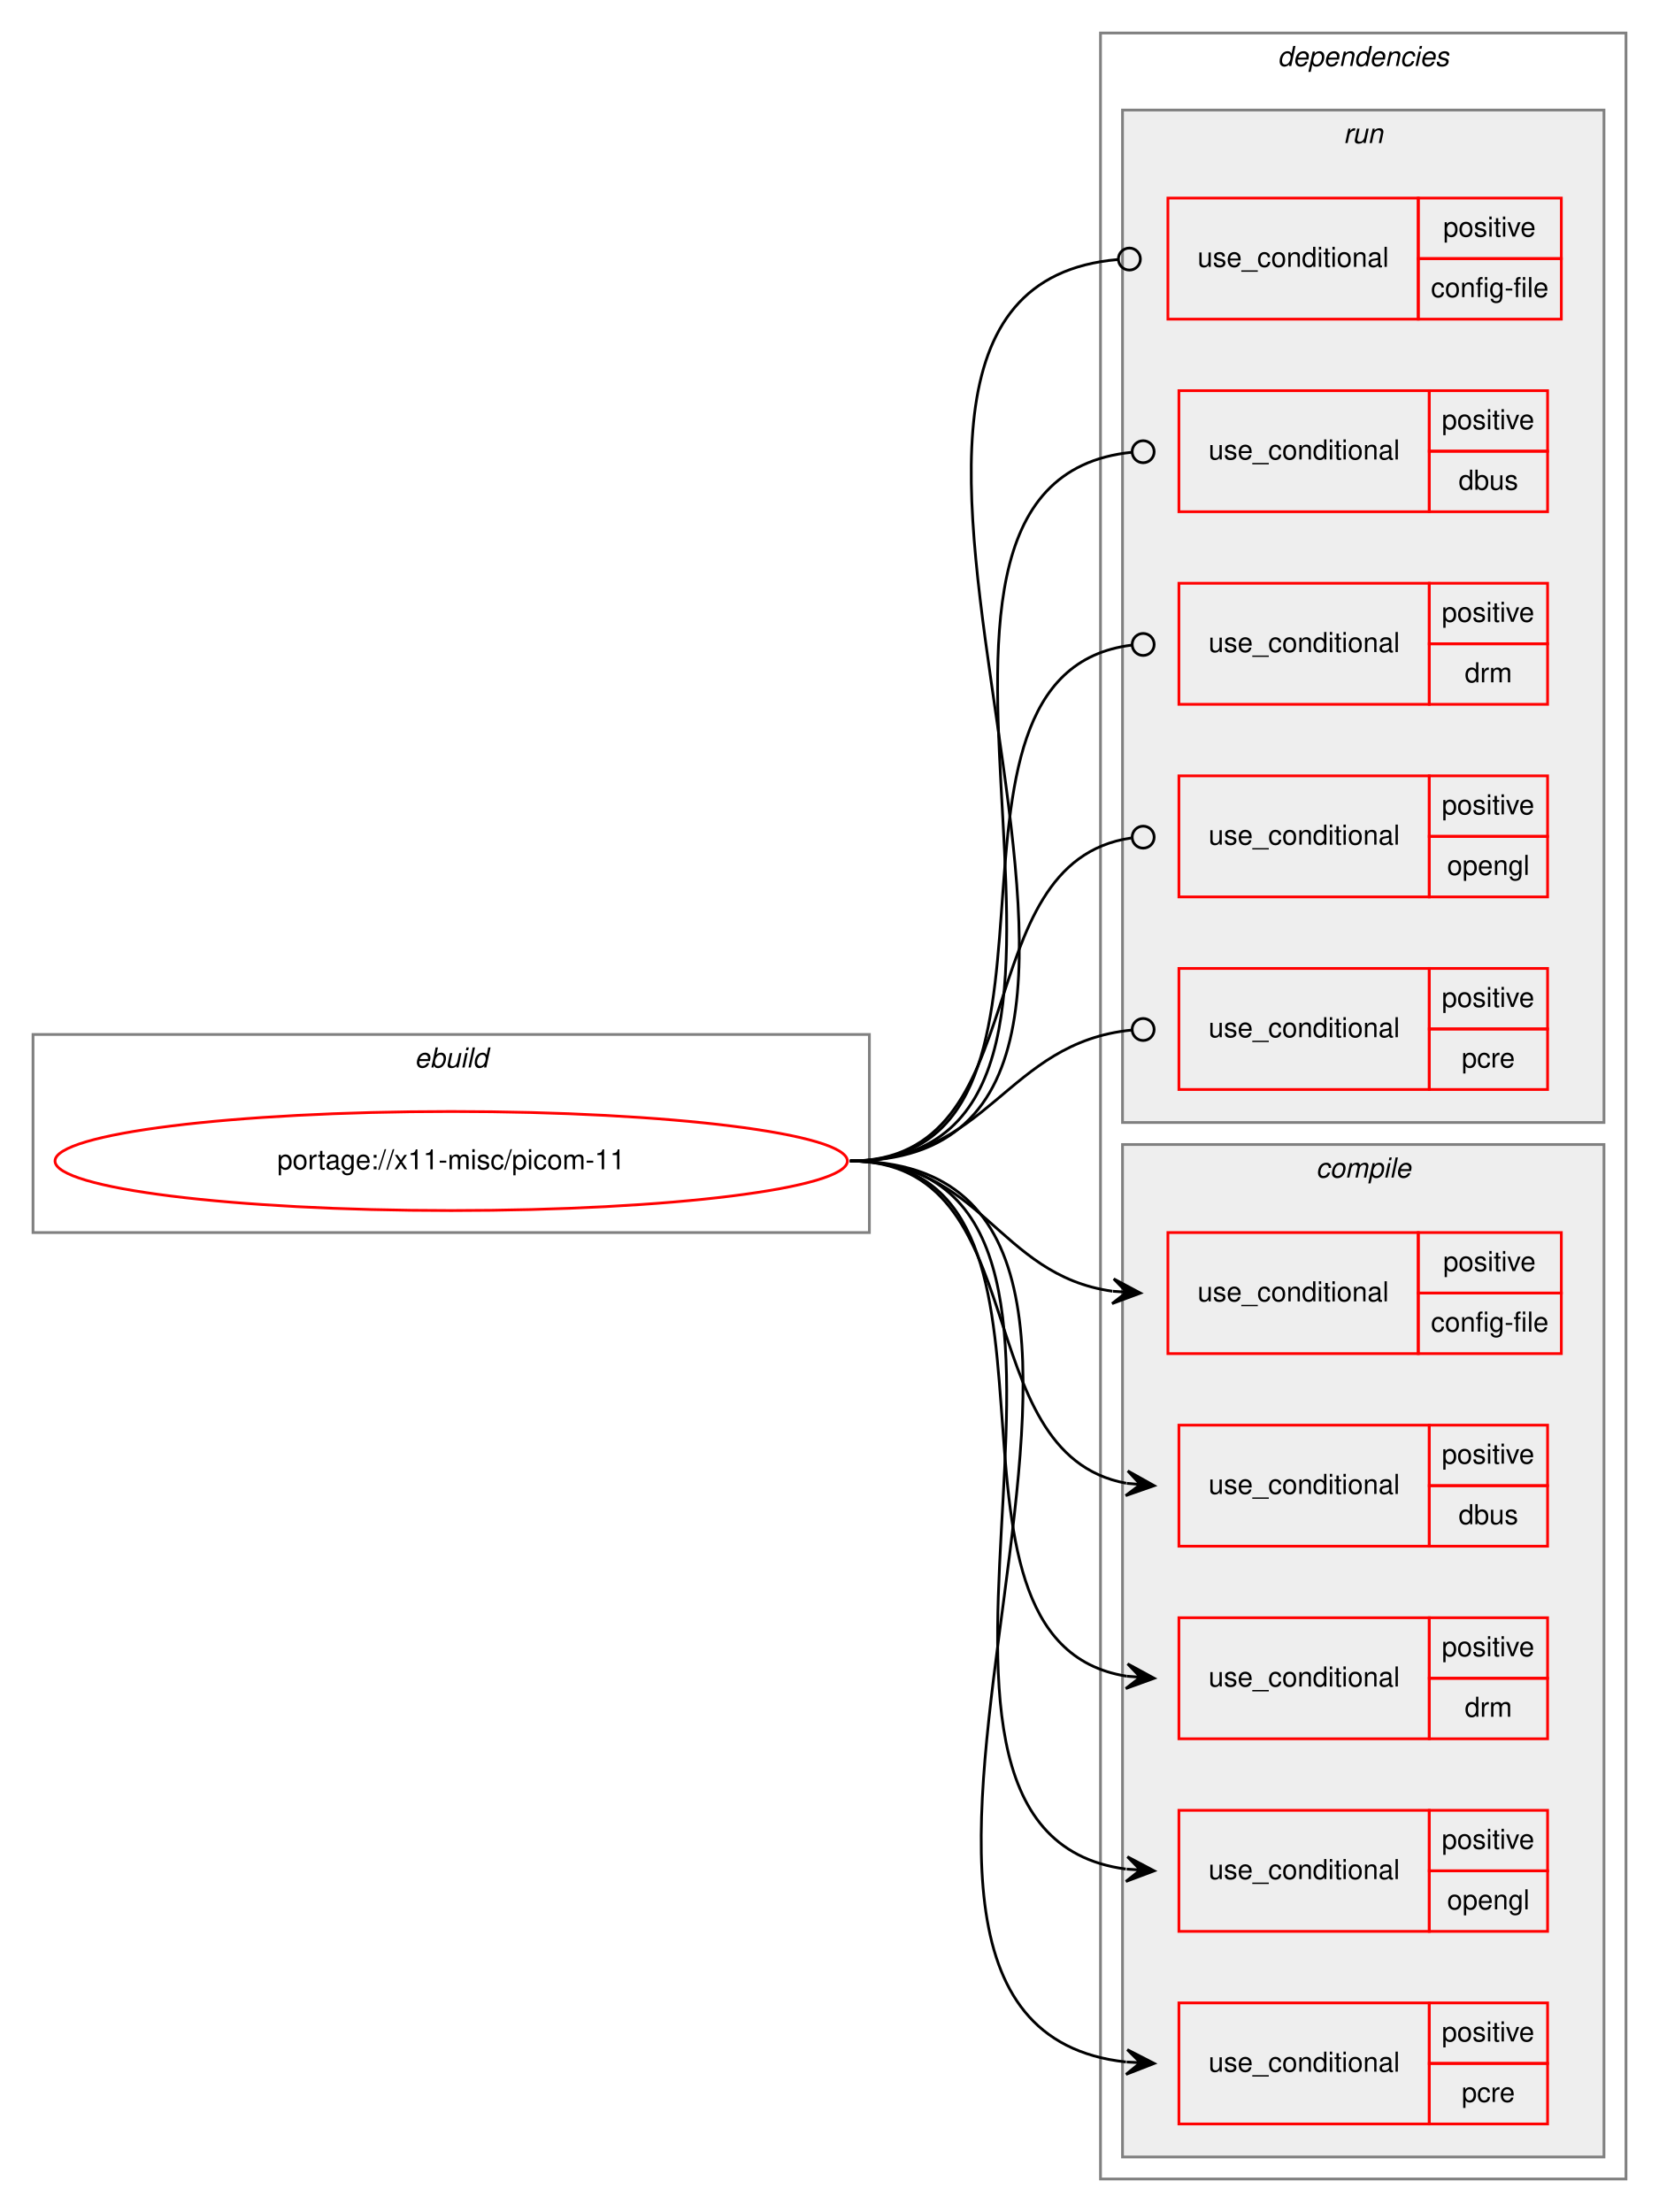
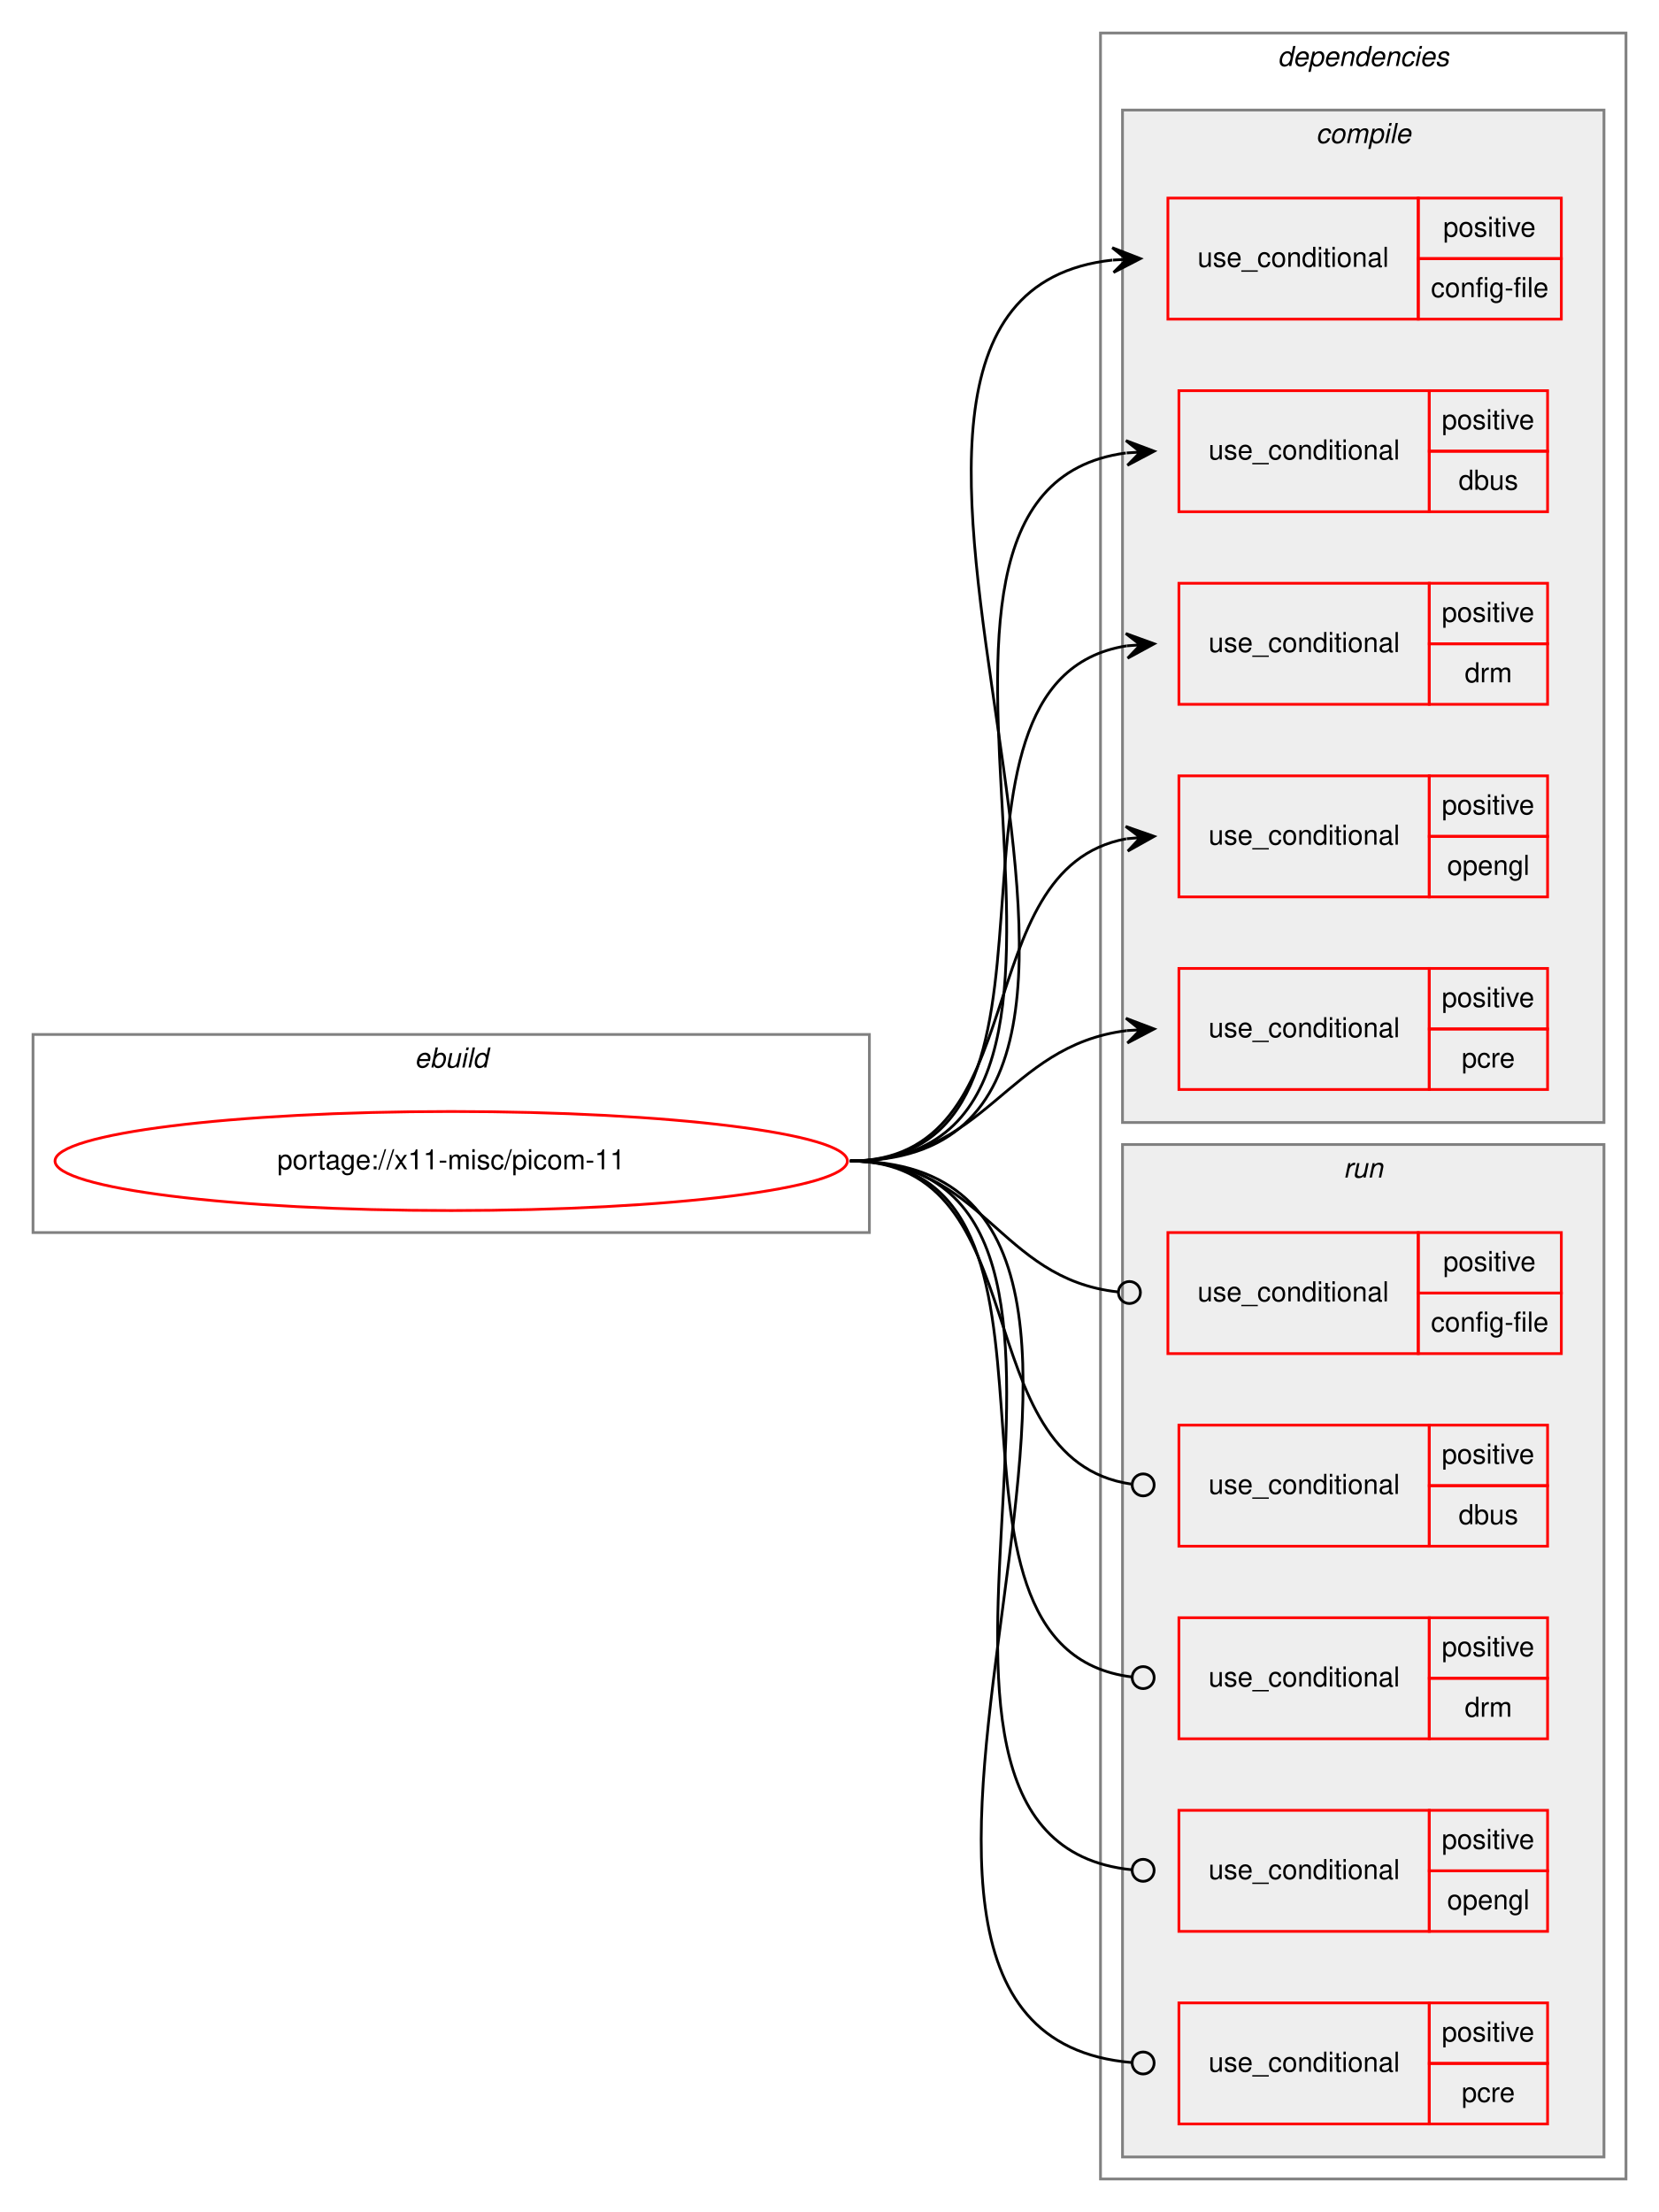
<svg xmlns="http://www.w3.org/2000/svg" xmlns:xlink="http://www.w3.org/1999/xlink" width="603pt" height="804pt" viewBox="0.00 0.00 603.00 804.00">
  <g id="graph0" class="graph" transform="scale(1 1) rotate(0) translate(4 800)">
    <polygon fill="white" stroke="transparent" points="-4,4 -4,-800 599,-800 599,4 -4,4" />
    <g id="clust1" class="cluster">
      <polygon fill="none" stroke="gray" points="8,-352 8,-424 312,-424 312,-352 8,-352" />
      <text text-anchor="start" x="146.66" y="-412" font-family="Helvetica,sans-Serif" font-style="italic" font-size="10.00">ebuild</text>
    </g>
    <g id="clust2" class="cluster">
      <polygon fill="none" stroke="gray" points="396,-8 396,-788 587,-788 587,-8 396,-8" />
      <text text-anchor="start" x="460.38" y="-776" font-family="Helvetica,sans-Serif" font-style="italic" font-size="10.00">dependencies</text>
    </g>
+     <g id="clust3" class="cluster">
+       <polygon fill="#eeeeee" stroke="gray" points="404,-392 404,-760 579,-760 579,-392 404,-392" />
+       <text text-anchor="start" x="474.28" y="-748" font-family="Helvetica,sans-Serif" font-style="italic" font-size="10.00">compile</text>
+     </g>
    <g id="clust10" class="cluster">
-       <polygon fill="#eeeeee" stroke="gray" points="404,-392 404,-760 579,-760 579,-392 404,-392" />
-       <text text-anchor="start" x="484.28" y="-748" font-family="Helvetica,sans-Serif" font-style="italic" font-size="10.00">run</text>
-     </g>
-     <g id="clust3" class="cluster">
      <polygon fill="#eeeeee" stroke="gray" points="404,-16 404,-384 579,-384 579,-16 404,-16" />
-       <text text-anchor="start" x="474.28" y="-372" font-family="Helvetica,sans-Serif" font-style="italic" font-size="10.00">compile</text>
+       <text text-anchor="start" x="484.28" y="-372" font-family="Helvetica,sans-Serif" font-style="italic" font-size="10.00">run</text>
    </g>
    <g id="node1" class="node">
      <g id="a_node1">
        <a xlink:href="../x11-misc/picom-11.svg" xlink:title="portage://x11-misc/picom-11">
          <ellipse fill="none" stroke="red" cx="160" cy="-378" rx="144" ry="18" />
          <text text-anchor="middle" x="160" y="-375" font-family="Helvetica,sans-Serif" font-size="10.00">portage://x11-misc/picom-11</text>
        </a>
      </g>
    </g>
    <g id="node2" class="node">
+       <polygon fill="none" stroke="red" points="420.5,-684 420.5,-728 511.5,-728 511.5,-684 420.5,-684" />
+       <text text-anchor="start" x="431.27" y="-703" font-family="Helvetica,sans-Serif" font-size="10.00">use_conditional</text>
+       <polygon fill="none" stroke="red" points="511.5,-706 511.5,-728 563.5,-728 563.5,-706 511.5,-706" />
+       <text text-anchor="start" x="520.55" y="-714" font-family="Helvetica,sans-Serif" font-size="10.00">positive</text>
+       <polygon fill="none" stroke="red" points="511.5,-684 511.5,-706 563.5,-706 563.5,-684 511.5,-684" />
+       <text text-anchor="start" x="516.11" y="-692" font-family="Helvetica,sans-Serif" font-size="10.00">config-file</text>
+     </g>
+     <g id="edge1" class="edge">
+       <path fill="none" stroke="black" d="M305,-378C454.54,-378 266.58,-690.81 400.31,-705.47" />
+       <polygon fill="black" stroke="black" points="410.5,-706 400.28,-709.97 405.51,-705.74 400.51,-705.48 400.51,-705.48 400.51,-705.48 405.51,-705.74 400.75,-700.98 410.5,-706 410.5,-706" />
+     </g>
+     <g id="node3" class="node">
+       <polygon fill="none" stroke="red" points="424.5,-614 424.5,-658 515.5,-658 515.5,-614 424.5,-614" />
+       <text text-anchor="start" x="435.27" y="-633" font-family="Helvetica,sans-Serif" font-size="10.00">use_conditional</text>
+       <polygon fill="none" stroke="red" points="515.5,-636 515.5,-658 558.5,-658 558.5,-636 515.5,-636" />
+       <text text-anchor="start" x="520.05" y="-644" font-family="Helvetica,sans-Serif" font-size="10.00">positive</text>
+       <polygon fill="none" stroke="red" points="515.5,-614 515.5,-636 558.5,-636 558.5,-614 515.5,-614" />
+       <text text-anchor="start" x="526.16" y="-622" font-family="Helvetica,sans-Serif" font-size="10.00">dbus</text>
+     </g>
+     <g id="edge2" class="edge">
+       <path fill="none" stroke="black" d="M305,-378C426.09,-378 298.68,-621.1 405.2,-635.35" />
+       <polygon fill="black" stroke="black" points="415.5,-636 405.24,-639.86 410.51,-635.68 405.52,-635.37 405.52,-635.37 405.52,-635.37 410.51,-635.68 405.8,-630.88 415.5,-636 415.5,-636" />
+     </g>
+     <g id="node4" class="node">
+       <polygon fill="none" stroke="red" points="424.5,-544 424.5,-588 515.5,-588 515.5,-544 424.5,-544" />
+       <text text-anchor="start" x="435.27" y="-563" font-family="Helvetica,sans-Serif" font-size="10.00">use_conditional</text>
+       <polygon fill="none" stroke="red" points="515.5,-566 515.5,-588 558.5,-588 558.5,-566 515.5,-566" />
+       <text text-anchor="start" x="520.05" y="-574" font-family="Helvetica,sans-Serif" font-size="10.00">positive</text>
+       <polygon fill="none" stroke="red" points="515.5,-544 515.5,-566 558.5,-566 558.5,-544 515.5,-544" />
+       <text text-anchor="start" x="528.39" y="-552" font-family="Helvetica,sans-Serif" font-size="10.00">drm</text>
+     </g>
+     <g id="edge3" class="edge">
+       <path fill="none" stroke="black" d="M305,-378C398.32,-378 324.52,-552.31 405.44,-565.24" />
+       <polygon fill="black" stroke="black" points="415.5,-566 405.19,-569.74 410.51,-565.62 405.53,-565.25 405.53,-565.25 405.53,-565.25 410.51,-565.62 405.87,-560.76 415.5,-566 415.5,-566" />
+     </g>
+     <g id="node5" class="node">
+       <polygon fill="none" stroke="red" points="424.5,-474 424.5,-518 515.5,-518 515.5,-474 424.5,-474" />
+       <text text-anchor="start" x="435.27" y="-493" font-family="Helvetica,sans-Serif" font-size="10.00">use_conditional</text>
+       <polygon fill="none" stroke="red" points="515.5,-496 515.5,-518 558.5,-518 558.5,-496 515.5,-496" />
+       <text text-anchor="start" x="520.05" y="-504" font-family="Helvetica,sans-Serif" font-size="10.00">positive</text>
+       <polygon fill="none" stroke="red" points="515.5,-474 515.5,-496 558.5,-496 558.5,-474 515.5,-474" />
+       <text text-anchor="start" x="521.99" y="-482" font-family="Helvetica,sans-Serif" font-size="10.00">opengl</text>
+     </g>
+     <g id="edge4" class="edge">
+       <path fill="none" stroke="black" d="M305,-378C373.2,-378 346.75,-484.32 405.34,-495.12" />
+       <polygon fill="black" stroke="black" points="415.5,-496 405.15,-499.62 410.52,-495.57 405.54,-495.14 405.54,-495.14 405.54,-495.14 410.52,-495.57 405.93,-490.65 415.5,-496 415.5,-496" />
+     </g>
+     <g id="node6" class="node">
+       <polygon fill="none" stroke="red" points="424.5,-404 424.5,-448 515.5,-448 515.5,-404 424.5,-404" />
+       <text text-anchor="start" x="435.27" y="-423" font-family="Helvetica,sans-Serif" font-size="10.00">use_conditional</text>
+       <polygon fill="none" stroke="red" points="515.5,-426 515.5,-448 558.5,-448 558.5,-426 515.5,-426" />
+       <text text-anchor="start" x="520.05" y="-434" font-family="Helvetica,sans-Serif" font-size="10.00">positive</text>
+       <polygon fill="none" stroke="red" points="515.5,-404 515.5,-426 558.5,-426 558.5,-404 515.5,-404" />
+       <text text-anchor="start" x="527.28" y="-412" font-family="Helvetica,sans-Serif" font-size="10.00">pcre</text>
+     </g>
+     <g id="edge5" class="edge">
+       <path fill="none" stroke="black" d="M305,-378C354.99,-378 361.28,-419.84 405.47,-425.39" />
+       <polygon fill="black" stroke="black" points="415.5,-426 405.25,-429.89 410.51,-425.7 405.52,-425.4 405.52,-425.4 405.52,-425.4 410.51,-425.7 405.79,-420.9 415.5,-426 415.5,-426" />
+     </g>
+     <g id="node7" class="node">
      <polygon fill="none" stroke="red" points="420.5,-308 420.5,-352 511.5,-352 511.5,-308 420.5,-308" />
      <text text-anchor="start" x="431.27" y="-327" font-family="Helvetica,sans-Serif" font-size="10.00">use_conditional</text>
      <polygon fill="none" stroke="red" points="511.5,-330 511.5,-352 563.5,-352 563.5,-330 511.5,-330" />
      <text text-anchor="start" x="520.55" y="-338" font-family="Helvetica,sans-Serif" font-size="10.00">positive</text>
      <polygon fill="none" stroke="red" points="511.5,-308 511.5,-330 563.5,-330 563.5,-308 511.5,-308" />
      <text text-anchor="start" x="516.11" y="-316" font-family="Helvetica,sans-Serif" font-size="10.00">config-file</text>
    </g>
-     <g id="edge1" class="edge">
-       <path fill="none" stroke="black" d="M305,-378C352.89,-378 358.4,-336.51 400.33,-330.68" />
-       <polygon fill="black" stroke="black" points="410.5,-330 400.82,-335.16 405.51,-330.33 400.52,-330.67 400.52,-330.67 400.52,-330.67 405.51,-330.33 400.22,-326.18 410.5,-330 410.5,-330" />
+     <g id="edge6" class="edge">
+       <path fill="none" stroke="black" d="M305,-378C353.7,-378 358.57,-335.11 402.47,-330.41" />
+       <ellipse fill="none" stroke="black" cx="406.51" cy="-330.21" rx="4" ry="4" />
    </g>
-     <g id="node3" class="node">
+     <g id="node8" class="node">
      <polygon fill="none" stroke="red" points="424.5,-238 424.5,-282 515.5,-282 515.5,-238 424.5,-238" />
      <text text-anchor="start" x="435.27" y="-257" font-family="Helvetica,sans-Serif" font-size="10.00">use_conditional</text>
      <polygon fill="none" stroke="red" points="515.5,-260 515.5,-282 558.5,-282 558.5,-260 515.5,-260" />
      <text text-anchor="start" x="520.05" y="-268" font-family="Helvetica,sans-Serif" font-size="10.00">positive</text>
      <polygon fill="none" stroke="red" points="515.5,-238 515.5,-260 558.5,-260 558.5,-238 515.5,-238" />
      <text text-anchor="start" x="526.16" y="-246" font-family="Helvetica,sans-Serif" font-size="10.00">dbus</text>
    </g>
-     <g id="edge2" class="edge">
-       <path fill="none" stroke="black" d="M305,-378C373.2,-378 346.75,-271.68 405.34,-260.88" />
-       <polygon fill="black" stroke="black" points="415.5,-260 405.93,-265.35 410.52,-260.43 405.54,-260.86 405.54,-260.86 405.54,-260.86 410.52,-260.43 405.15,-256.38 415.5,-260 415.5,-260" />
+     <g id="edge7" class="edge">
+       <path fill="none" stroke="black" d="M305,-378C373.9,-378 346.2,-269.48 407.17,-260.58" />
+       <ellipse fill="none" stroke="black" cx="411.51" cy="-260.28" rx="4" ry="4" />
    </g>
-     <g id="node4" class="node">
+     <g id="node9" class="node">
      <polygon fill="none" stroke="red" points="424.5,-168 424.5,-212 515.5,-212 515.5,-168 424.5,-168" />
      <text text-anchor="start" x="435.27" y="-187" font-family="Helvetica,sans-Serif" font-size="10.00">use_conditional</text>
      <polygon fill="none" stroke="red" points="515.5,-190 515.5,-212 558.5,-212 558.5,-190 515.5,-190" />
      <text text-anchor="start" x="520.05" y="-198" font-family="Helvetica,sans-Serif" font-size="10.00">positive</text>
      <polygon fill="none" stroke="red" points="515.5,-168 515.5,-190 558.5,-190 558.5,-168 515.5,-168" />
      <text text-anchor="start" x="528.39" y="-176" font-family="Helvetica,sans-Serif" font-size="10.00">drm</text>
    </g>
-     <g id="edge3" class="edge">
-       <path fill="none" stroke="black" d="M305,-378C398.32,-378 324.52,-203.69 405.44,-190.76" />
-       <polygon fill="black" stroke="black" points="415.5,-190 405.87,-195.24 410.51,-190.38 405.53,-190.75 405.53,-190.75 405.53,-190.75 410.51,-190.38 405.19,-186.26 415.5,-190 415.5,-190" />
+     <g id="edge8" class="edge">
+       <path fill="none" stroke="black" d="M305,-378C399.08,-378 323.31,-200.85 407.44,-190.47" />
+       <ellipse fill="none" stroke="black" cx="411.51" cy="-190.24" rx="4" ry="4" />
    </g>
-     <g id="node5" class="node">
+     <g id="node10" class="node">
      <polygon fill="none" stroke="red" points="424.5,-98 424.5,-142 515.5,-142 515.5,-98 424.5,-98" />
      <text text-anchor="start" x="435.27" y="-117" font-family="Helvetica,sans-Serif" font-size="10.00">use_conditional</text>
      <polygon fill="none" stroke="red" points="515.5,-120 515.5,-142 558.5,-142 558.5,-120 515.5,-120" />
      <text text-anchor="start" x="520.05" y="-128" font-family="Helvetica,sans-Serif" font-size="10.00">positive</text>
      <polygon fill="none" stroke="red" points="515.5,-98 515.5,-120 558.5,-120 558.5,-98 515.5,-98" />
      <text text-anchor="start" x="521.99" y="-106" font-family="Helvetica,sans-Serif" font-size="10.00">opengl</text>
    </g>
-     <g id="edge4" class="edge">
-       <path fill="none" stroke="black" d="M305,-378C426.09,-378 298.68,-134.9 405.2,-120.65" />
-       <polygon fill="black" stroke="black" points="415.5,-120 405.8,-125.12 410.51,-120.32 405.52,-120.63 405.52,-120.63 405.52,-120.63 410.51,-120.32 405.24,-116.14 415.5,-120 415.5,-120" />
+     <g id="edge9" class="edge">
+       <path fill="none" stroke="black" d="M305,-378C426.94,-378 296.87,-131.46 407.49,-120.38" />
+       <ellipse fill="none" stroke="black" cx="411.5" cy="-120.19" rx="4" ry="4" />
    </g>
-     <g id="node6" class="node">
+     <g id="node11" class="node">
      <polygon fill="none" stroke="red" points="424.5,-28 424.5,-72 515.5,-72 515.5,-28 424.5,-28" />
      <text text-anchor="start" x="435.27" y="-47" font-family="Helvetica,sans-Serif" font-size="10.00">use_conditional</text>
      <polygon fill="none" stroke="red" points="515.5,-50 515.5,-72 558.5,-72 558.5,-50 515.5,-50" />
      <text text-anchor="start" x="520.05" y="-58" font-family="Helvetica,sans-Serif" font-size="10.00">positive</text>
      <polygon fill="none" stroke="red" points="515.5,-28 515.5,-50 558.5,-50 558.5,-28 515.5,-28" />
      <text text-anchor="start" x="527.28" y="-36" font-family="Helvetica,sans-Serif" font-size="10.00">pcre</text>
    </g>
-     <g id="edge5" class="edge">
-       <path fill="none" stroke="black" d="M305,-378C455.22,-378 270.72,-65.19 405.25,-50.53" />
-       <polygon fill="black" stroke="black" points="415.5,-50 405.75,-55.01 410.51,-50.26 405.51,-50.52 405.51,-50.52 405.51,-50.52 410.51,-50.26 405.28,-46.02 415.5,-50 415.5,-50" />
-     </g>
-     <g id="node7" class="node">
-       <polygon fill="none" stroke="red" points="420.5,-684 420.5,-728 511.5,-728 511.5,-684 420.5,-684" />
-       <text text-anchor="start" x="431.27" y="-703" font-family="Helvetica,sans-Serif" font-size="10.00">use_conditional</text>
-       <polygon fill="none" stroke="red" points="511.5,-706 511.5,-728 563.5,-728 563.5,-706 511.5,-706" />
-       <text text-anchor="start" x="520.55" y="-714" font-family="Helvetica,sans-Serif" font-size="10.00">positive</text>
-       <polygon fill="none" stroke="red" points="511.5,-684 511.5,-706 563.5,-706 563.5,-684 511.5,-684" />
-       <text text-anchor="start" x="516.11" y="-692" font-family="Helvetica,sans-Serif" font-size="10.00">config-file</text>
-     </g>
-     <g id="edge6" class="edge">
-       <path fill="none" stroke="black" d="M305,-378C455.29,-378 264.7,-693.94 402.34,-705.67" />
-       <ellipse fill="none" stroke="black" cx="406.5" cy="-705.84" rx="4" ry="4" />
-     </g>
-     <g id="node8" class="node">
-       <polygon fill="none" stroke="red" points="424.5,-614 424.5,-658 515.5,-658 515.5,-614 424.5,-614" />
-       <text text-anchor="start" x="435.27" y="-633" font-family="Helvetica,sans-Serif" font-size="10.00">use_conditional</text>
-       <polygon fill="none" stroke="red" points="515.5,-636 515.5,-658 558.5,-658 558.5,-636 515.5,-636" />
-       <text text-anchor="start" x="520.05" y="-644" font-family="Helvetica,sans-Serif" font-size="10.00">positive</text>
-       <polygon fill="none" stroke="red" points="515.5,-614 515.5,-636 558.5,-636 558.5,-614 515.5,-614" />
-       <text text-anchor="start" x="526.16" y="-622" font-family="Helvetica,sans-Serif" font-size="10.00">dbus</text>
-     </g>
-     <g id="edge7" class="edge">
-       <path fill="none" stroke="black" d="M305,-378C426.94,-378 296.87,-624.54 407.49,-635.62" />
-       <ellipse fill="none" stroke="black" cx="411.5" cy="-635.81" rx="4" ry="4" />
-     </g>
-     <g id="node9" class="node">
-       <polygon fill="none" stroke="red" points="424.5,-544 424.5,-588 515.5,-588 515.5,-544 424.5,-544" />
-       <text text-anchor="start" x="435.27" y="-563" font-family="Helvetica,sans-Serif" font-size="10.00">use_conditional</text>
-       <polygon fill="none" stroke="red" points="515.5,-566 515.5,-588 558.5,-588 558.5,-566 515.5,-566" />
-       <text text-anchor="start" x="520.05" y="-574" font-family="Helvetica,sans-Serif" font-size="10.00">positive</text>
-       <polygon fill="none" stroke="red" points="515.5,-544 515.5,-566 558.5,-566 558.5,-544 515.5,-544" />
-       <text text-anchor="start" x="528.39" y="-552" font-family="Helvetica,sans-Serif" font-size="10.00">drm</text>
-     </g>
-     <g id="edge8" class="edge">
-       <path fill="none" stroke="black" d="M305,-378C399.08,-378 323.31,-555.15 407.44,-565.53" />
-       <ellipse fill="none" stroke="black" cx="411.51" cy="-565.76" rx="4" ry="4" />
-     </g>
-     <g id="node10" class="node">
-       <polygon fill="none" stroke="red" points="424.5,-474 424.5,-518 515.5,-518 515.5,-474 424.5,-474" />
-       <text text-anchor="start" x="435.27" y="-493" font-family="Helvetica,sans-Serif" font-size="10.00">use_conditional</text>
-       <polygon fill="none" stroke="red" points="515.5,-496 515.5,-518 558.5,-518 558.5,-496 515.5,-496" />
-       <text text-anchor="start" x="520.05" y="-504" font-family="Helvetica,sans-Serif" font-size="10.00">positive</text>
-       <polygon fill="none" stroke="red" points="515.5,-474 515.5,-496 558.5,-496 558.5,-474 515.5,-474" />
-       <text text-anchor="start" x="521.99" y="-482" font-family="Helvetica,sans-Serif" font-size="10.00">opengl</text>
-     </g>
-     <g id="edge9" class="edge">
-       <path fill="none" stroke="black" d="M305,-378C373.9,-378 346.2,-486.52 407.17,-495.42" />
-       <ellipse fill="none" stroke="black" cx="411.51" cy="-495.72" rx="4" ry="4" />
-     </g>
-     <g id="node11" class="node">
-       <polygon fill="none" stroke="red" points="424.5,-404 424.5,-448 515.5,-448 515.5,-404 424.5,-404" />
-       <text text-anchor="start" x="435.27" y="-423" font-family="Helvetica,sans-Serif" font-size="10.00">use_conditional</text>
-       <polygon fill="none" stroke="red" points="515.5,-426 515.5,-448 558.5,-448 558.5,-426 515.5,-426" />
-       <text text-anchor="start" x="520.05" y="-434" font-family="Helvetica,sans-Serif" font-size="10.00">positive</text>
-       <polygon fill="none" stroke="red" points="515.5,-404 515.5,-426 558.5,-426 558.5,-404 515.5,-404" />
-       <text text-anchor="start" x="527.28" y="-412" font-family="Helvetica,sans-Serif" font-size="10.00">pcre</text>
-     </g>
    <g id="edge10" class="edge">
-       <path fill="none" stroke="black" d="M305,-378C355.72,-378 361.46,-421.07 407.43,-425.61" />
-       <ellipse fill="none" stroke="black" cx="411.5" cy="-425.81" rx="4" ry="4" />
+       <path fill="none" stroke="black" d="M305,-378C455.97,-378 268.87,-62.06 407.3,-50.33" />
+       <ellipse fill="none" stroke="black" cx="411.5" cy="-50.16" rx="4" ry="4" />
    </g>
  </g>
</svg>
